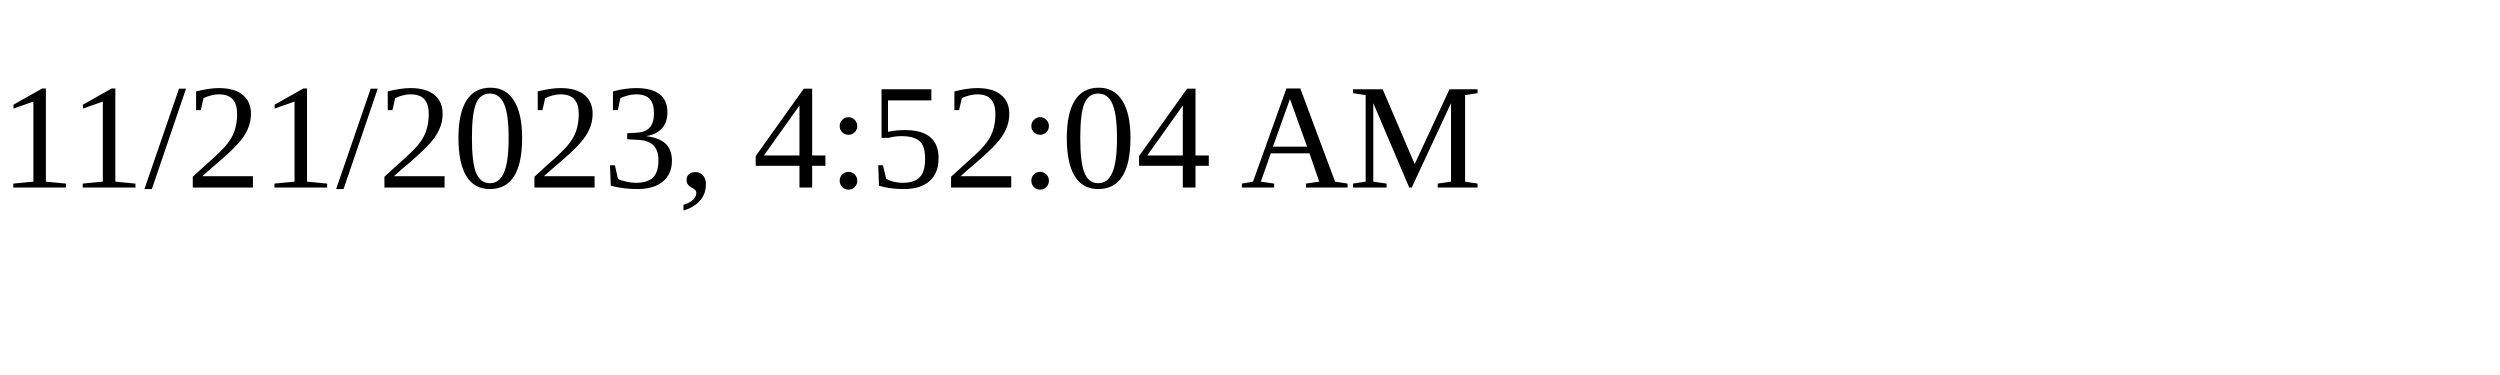
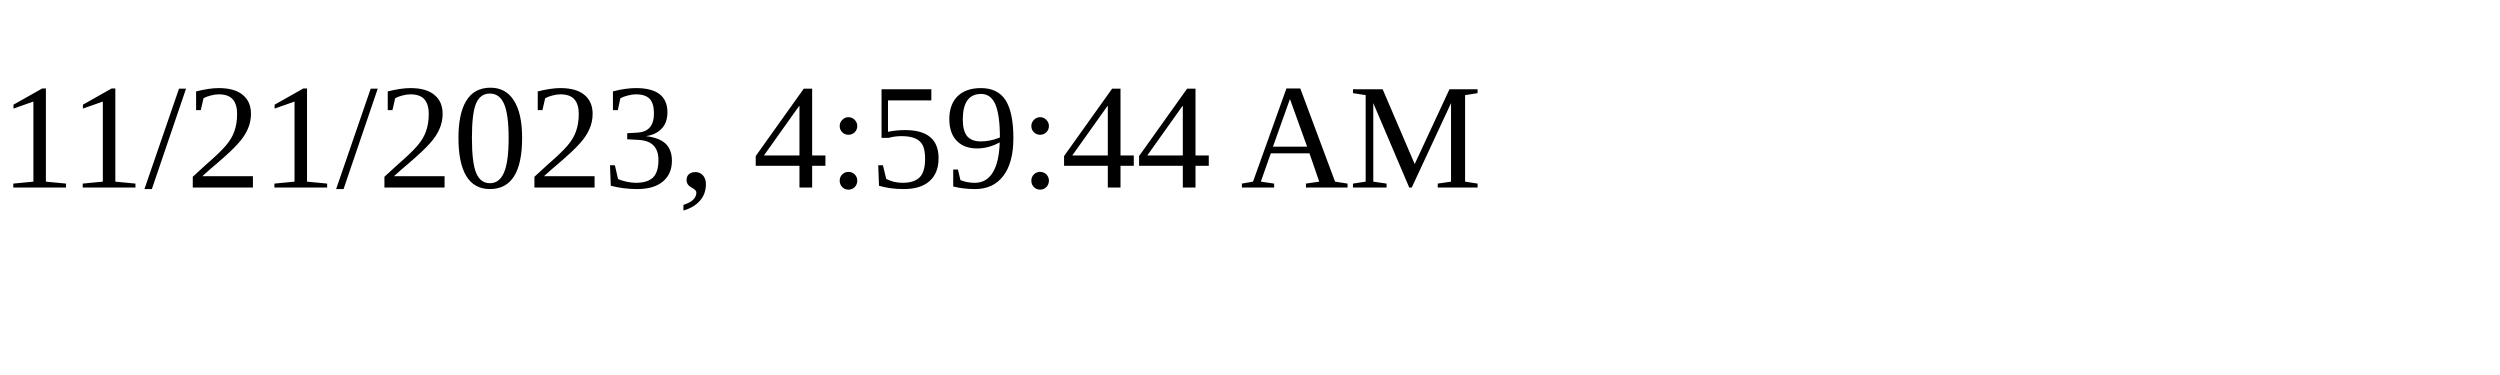
<svg xmlns="http://www.w3.org/2000/svg" height="30" width="200">
-   <text x="0" y="15">11/21/2023, 4:52:04 AM</text>
+   <text x="0" y="15">11/21/2023, 4:59:44 AM</text>
</svg>
